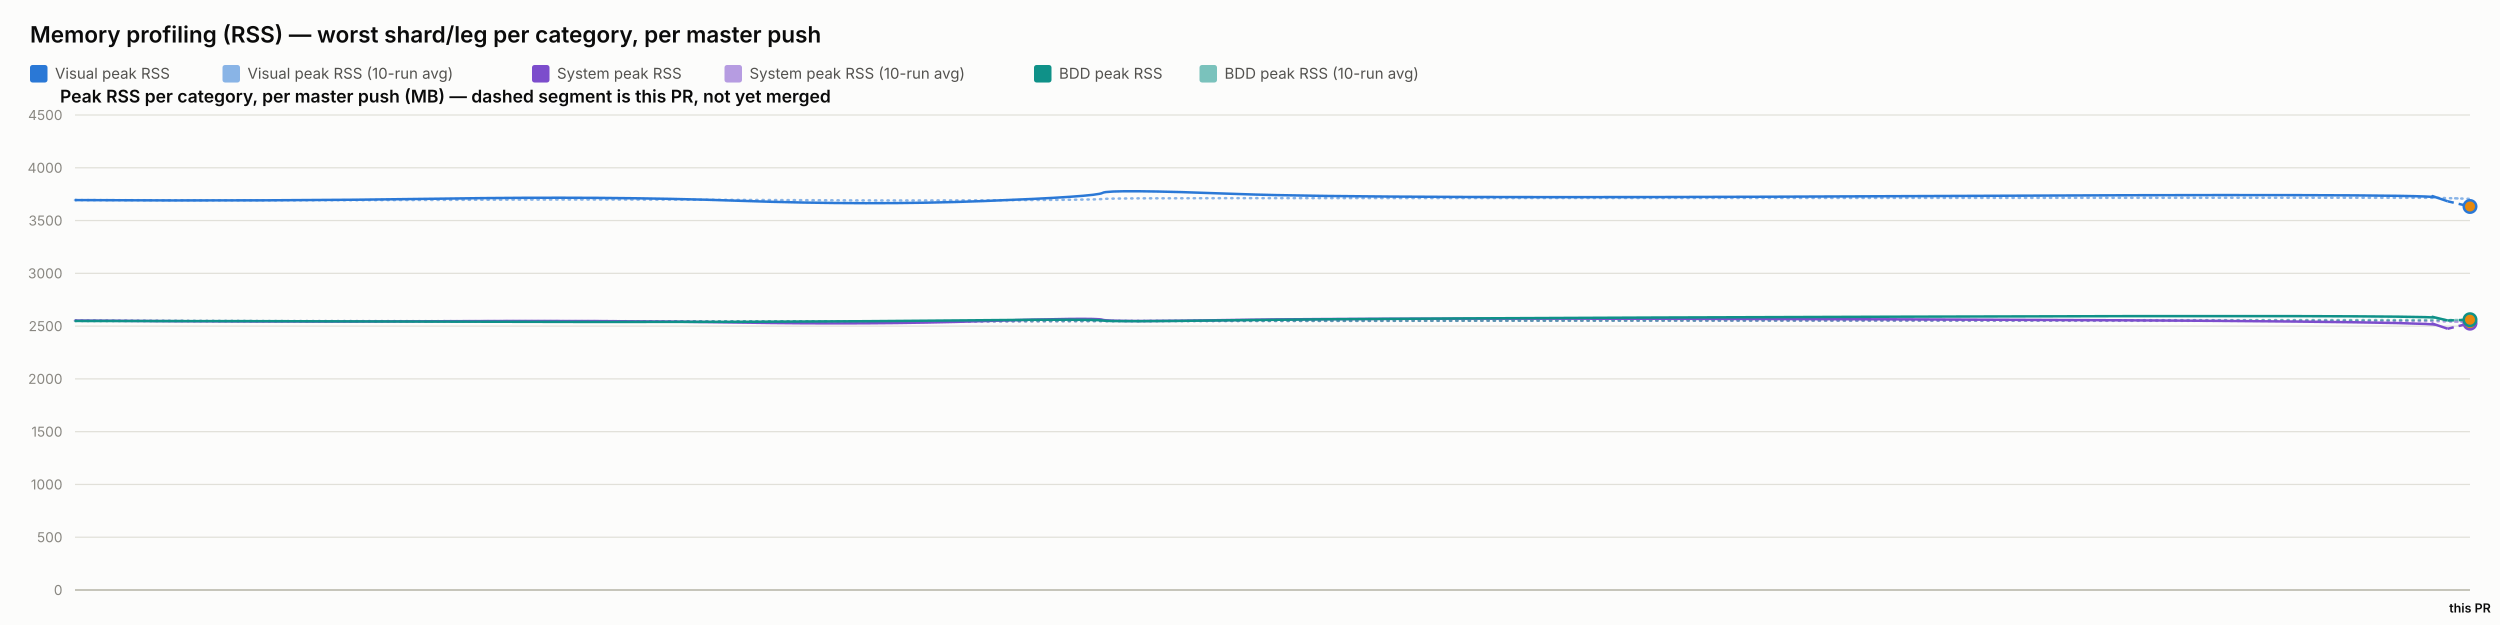
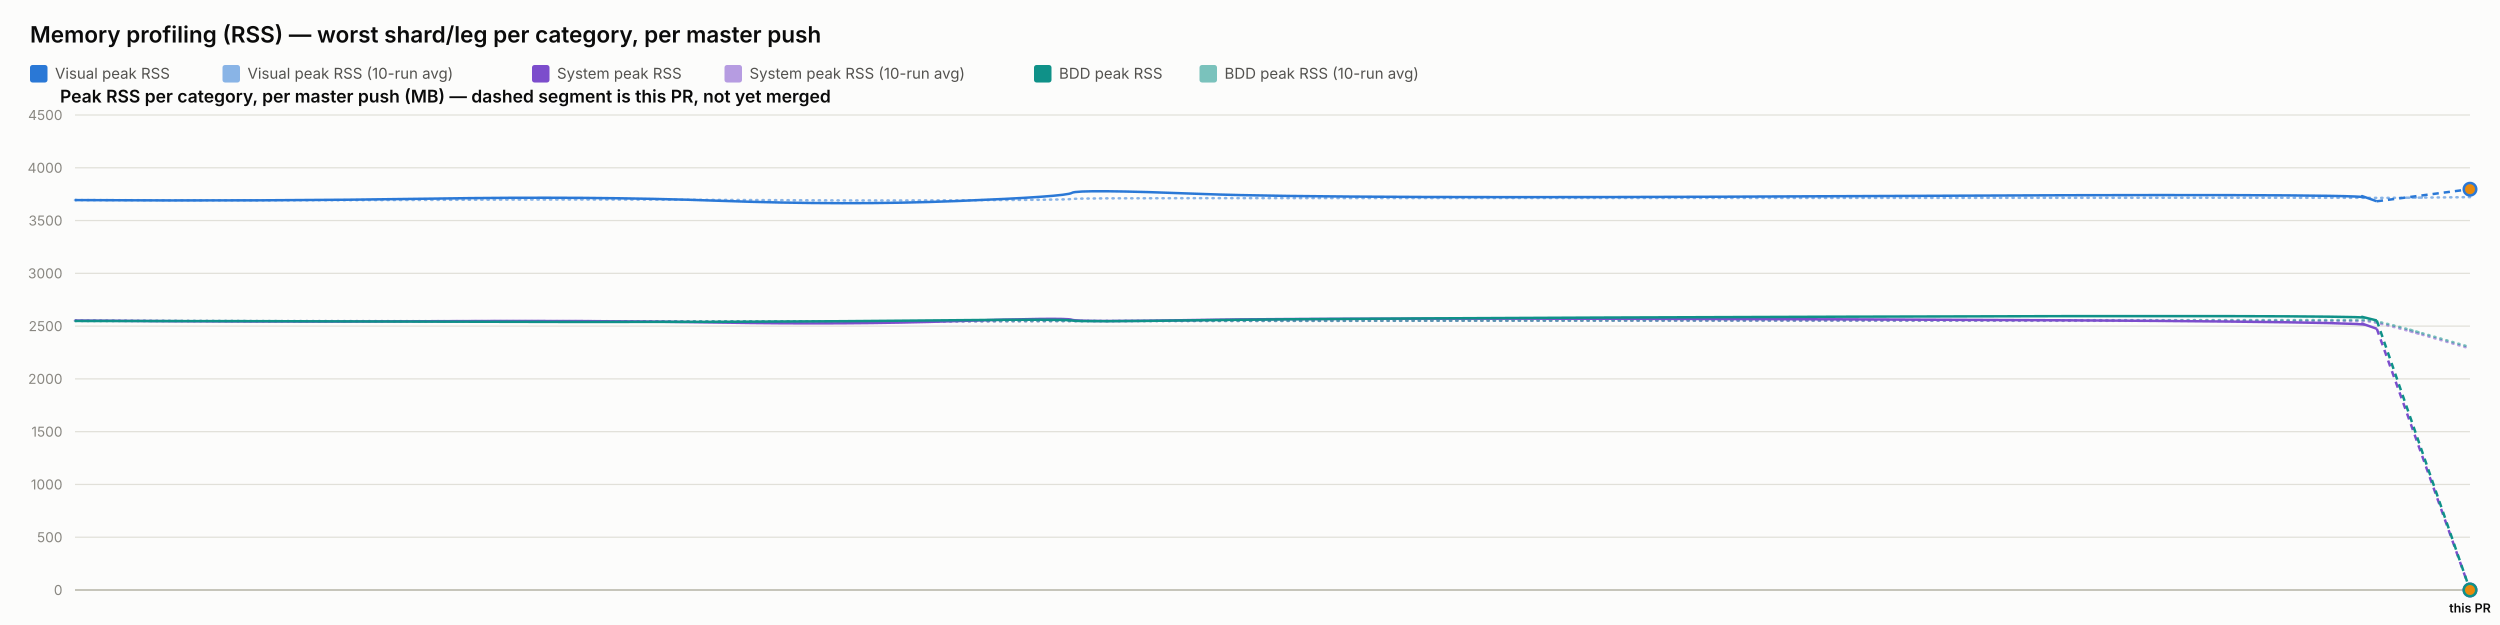
<svg xmlns="http://www.w3.org/2000/svg" width="2000" height="500" viewBox="0 0 2000 500" font-family="system-ui, -apple-system, sans-serif">
  <rect x="0" y="0" width="2000" height="500" fill="#fcfcfb" />
  <text x="24" y="34" font-size="18" font-weight="600" fill="#0b0b0b">Memory profiling (RSS) — worst shard/leg per category, per master push</text>
  <rect x="24" y="52" width="14" height="14" rx="2" fill="#2a78d6" />
  <text x="44" y="63" font-size="12" fill="#52514e" font-family="system-ui, -apple-system, sans-serif">Visual peak RSS</text>
  <rect x="178" y="52" width="14" height="14" rx="2" fill="#2a78d6" opacity="0.55" />
  <text x="198" y="63" font-size="12" fill="#52514e" font-family="system-ui, -apple-system, sans-serif">Visual peak RSS (10-run avg)</text>
  <rect x="425.6" y="52" width="14" height="14" rx="2" fill="#7c4dcc" />
  <text x="445.6" y="63" font-size="12" fill="#52514e" font-family="system-ui, -apple-system, sans-serif">System peak RSS</text>
  <rect x="579.6" y="52" width="14" height="14" rx="2" fill="#7c4dcc" opacity="0.55" />
  <text x="599.6" y="63" font-size="12" fill="#52514e" font-family="system-ui, -apple-system, sans-serif">System peak RSS (10-run avg)</text>
  <rect x="827.2" y="52" width="14" height="14" rx="2" fill="#0f9188" />
  <text x="847.2" y="63" font-size="12" fill="#52514e" font-family="system-ui, -apple-system, sans-serif">BDD peak RSS</text>
  <rect x="959.6" y="52" width="14" height="14" rx="2" fill="#0f9188" opacity="0.55" />
  <text x="979.6" y="63" font-size="12" fill="#52514e" font-family="system-ui, -apple-system, sans-serif">BDD peak RSS (10-run avg)</text>
  <text x="48" y="82" font-size="14" font-weight="600" fill="#0b0b0b" font-family="system-ui, -apple-system, sans-serif">Peak RSS per category, per master push (MB) — dashed segment is this PR, not yet merged</text>
  <line x1="60" y1="472" x2="1976" y2="472" stroke="#e1e0d9" stroke-width="1" />
  <text x="50" y="476" font-size="11" text-anchor="end" fill="#898781" font-family="system-ui, -apple-system, sans-serif">0</text>
  <line x1="60" y1="429.778" x2="1976" y2="429.778" stroke="#e1e0d9" stroke-width="1" />
  <text x="50" y="433.778" font-size="11" text-anchor="end" fill="#898781" font-family="system-ui, -apple-system, sans-serif">500</text>
  <line x1="60" y1="387.556" x2="1976" y2="387.556" stroke="#e1e0d9" stroke-width="1" />
  <text x="50" y="391.556" font-size="11" text-anchor="end" fill="#898781" font-family="system-ui, -apple-system, sans-serif">1000</text>
  <line x1="60" y1="345.333" x2="1976" y2="345.333" stroke="#e1e0d9" stroke-width="1" />
  <text x="50" y="349.333" font-size="11" text-anchor="end" fill="#898781" font-family="system-ui, -apple-system, sans-serif">1500</text>
  <line x1="60" y1="303.111" x2="1976" y2="303.111" stroke="#e1e0d9" stroke-width="1" />
  <text x="50" y="307.111" font-size="11" text-anchor="end" fill="#898781" font-family="system-ui, -apple-system, sans-serif">2000</text>
  <line x1="60" y1="260.889" x2="1976" y2="260.889" stroke="#e1e0d9" stroke-width="1" />
  <text x="50" y="264.889" font-size="11" text-anchor="end" fill="#898781" font-family="system-ui, -apple-system, sans-serif">2500</text>
  <line x1="60" y1="218.667" x2="1976" y2="218.667" stroke="#e1e0d9" stroke-width="1" />
  <text x="50" y="222.667" font-size="11" text-anchor="end" fill="#898781" font-family="system-ui, -apple-system, sans-serif">3000</text>
  <line x1="60" y1="176.444" x2="1976" y2="176.444" stroke="#e1e0d9" stroke-width="1" />
  <text x="50" y="180.444" font-size="11" text-anchor="end" fill="#898781" font-family="system-ui, -apple-system, sans-serif">3500</text>
  <line x1="60" y1="134.222" x2="1976" y2="134.222" stroke="#e1e0d9" stroke-width="1" />
  <text x="50" y="138.222" font-size="11" text-anchor="end" fill="#898781" font-family="system-ui, -apple-system, sans-serif">4000</text>
  <line x1="60" y1="92" x2="1976" y2="92" stroke="#e1e0d9" stroke-width="1" />
  <text x="50" y="96" font-size="11" text-anchor="end" fill="#898781" font-family="system-ui, -apple-system, sans-serif">4500</text>
  <line x1="60" y1="472" x2="1976" y2="472" stroke="#c3c2b7" stroke-width="1.5" />
-   <path d="M 60 160.06 Q 220.581 160.534 353.138 159.919 Q 485.696 159.304 591.004 159.938 Q 696.313 160.573 786.888 160.247 Q 877.463 159.922 882.081 159.202 Q 886.699 158.481 989.926 158.525 Q 1093.153 158.569 1516.514 158.332 Q 1939.875 158.095 1949.008 158.258 Q 1958.141 158.421 1967.071 158.76 Q 1958.141 158.421 1976 159.098" fill="none" stroke="#2a78d6" stroke-width="2" stroke-dasharray="1,4" stroke-linecap="round" opacity="0.55" />
-   <path d="M 60 256.427 Q 220.581 257.075 353.138 256.935 Q 485.696 256.795 591.004 257.173 Q 696.313 257.552 786.888 257.189 Q 877.463 256.825 882.081 256.9 Q 886.699 256.974 989.926 256.772 Q 1093.153 256.571 1516.514 256.585 Q 1939.875 256.6 1949.008 256.956 Q 1958.141 257.311 1967.071 257.373 Q 1958.141 257.311 1976 257.434" fill="none" stroke="#7c4dcc" stroke-width="2" stroke-dasharray="1,4" stroke-linecap="round" opacity="0.55" />
-   <path d="M 60 256.782 Q 220.581 256.804 353.138 256.967 Q 485.696 257.13 591.004 257.127 Q 696.313 257.125 786.888 256.936 Q 877.463 256.747 882.081 256.82 Q 886.699 256.894 989.926 256.736 Q 1093.153 256.578 1516.514 256.293 Q 1939.875 256.009 1949.008 256.03 Q 1958.141 256.05 1967.071 256.036 Q 1958.141 256.05 1976 256.021" fill="none" stroke="#0f9188" stroke-width="2" stroke-dasharray="1,4" stroke-linecap="round" opacity="0.55" />
-   <path d="M 60 160.06 Q 220.581 161.009 353.138 158.927 Q 485.696 156.844 591.004 160.611 Q 696.313 164.377 786.888 160.848 Q 877.463 157.319 882.081 154.299 Q 886.699 151.279 989.926 155.187 Q 1093.153 159.094 1516.514 156.937 Q 1939.875 154.78 1949.008 157.905 Q 1939.875 154.78 1958.141 161.029" fill="none" stroke="#2a78d6" stroke-width="2" />
-   <path d="M 1958.141 161.029 L 1976 165.19" fill="none" stroke="#2a78d6" stroke-width="2" stroke-dasharray="5,4" />
-   <circle cx="1976" cy="165.19" r="5" fill="#e8890c" stroke="#2a78d6" stroke-width="2" />
-   <path d="M 60 256.427 Q 220.581 257.723 353.138 256.978 Q 485.696 256.234 591.004 258.029 Q 696.313 259.824 786.888 256.871 Q 877.463 253.918 882.081 255.819 Q 886.699 257.721 989.926 255.934 Q 1093.153 254.148 1516.514 255.476 Q 1939.875 256.804 1949.008 259.904 Q 1939.875 256.804 1958.141 263.003" fill="none" stroke="#7c4dcc" stroke-width="2" />
-   <path d="M 1958.141 263.003 L 1976 258.539" fill="none" stroke="#7c4dcc" stroke-width="2" stroke-dasharray="5,4" />
-   <circle cx="1976" cy="258.539" r="5" fill="#e8890c" stroke="#7c4dcc" stroke-width="2" />
-   <path d="M 60 256.782 Q 220.581 256.825 353.138 257.304 Q 485.696 257.783 591.004 257.446 Q 696.313 257.11 786.888 256.173 Q 877.463 255.235 882.081 256.432 Q 886.699 257.629 989.926 256.154 Q 1093.153 254.68 1516.514 253.355 Q 1939.875 252.03 1949.008 254.202 Q 1939.875 252.03 1958.141 256.375" fill="none" stroke="#0f9188" stroke-width="2" />
-   <path d="M 1958.141 256.375 L 1976 255.765" fill="none" stroke="#0f9188" stroke-width="2" stroke-dasharray="5,4" />
-   <circle cx="1976" cy="255.765" r="5" fill="#e8890c" stroke="#0f9188" stroke-width="2" />
+   <path d="M 60 160.06 Q 215.783 160.534 344.38 159.919 Q 472.977 159.304 575.139 159.938 Q 677.301 160.573 765.17 160.247 Q 853.039 159.922 857.519 159.202 Q 861.999 158.481 962.142 158.525 Q 1062.285 158.569 1472.996 158.332 Q 1883.708 158.095 1892.568 158.258 Q 1901.429 158.421 1938.714 158.068 Q 1901.429 158.421 1976 157.716" fill="none" stroke="#2a78d6" stroke-width="2" stroke-dasharray="1,4" stroke-linecap="round" opacity="0.55" />
+   <path d="M 60 256.427 Q 215.783 257.075 344.38 256.935 Q 472.977 256.795 575.139 257.173 Q 677.301 257.552 765.17 257.189 Q 853.039 256.825 857.519 256.9 Q 861.999 256.974 962.142 256.772 Q 1062.285 256.571 1472.996 256.585 Q 1883.708 256.6 1892.568 256.956 Q 1901.429 257.311 1938.714 268.046 Q 1901.429 257.311 1976 278.78" fill="none" stroke="#7c4dcc" stroke-width="2" stroke-dasharray="1,4" stroke-linecap="round" opacity="0.55" />
+   <path d="M 60 256.782 Q 215.783 256.804 344.38 256.967 Q 472.977 257.13 575.139 257.127 Q 677.301 257.125 765.17 256.936 Q 853.039 256.747 857.519 256.82 Q 861.999 256.894 962.142 256.736 Q 1062.285 256.578 1472.996 256.293 Q 1883.708 256.009 1892.568 256.03 Q 1901.429 256.05 1938.714 266.847 Q 1901.429 256.05 1976 277.645" fill="none" stroke="#0f9188" stroke-width="2" stroke-dasharray="1,4" stroke-linecap="round" opacity="0.55" />
+   <path d="M 60 160.06 Q 215.783 161.009 344.38 158.927 Q 472.977 156.844 575.139 160.611 Q 677.301 164.377 765.17 160.848 Q 853.039 157.319 857.519 154.299 Q 861.999 151.279 962.142 155.187 Q 1062.285 159.094 1472.996 156.937 Q 1883.708 154.78 1892.568 157.905 Q 1883.708 154.78 1901.429 161.029" fill="none" stroke="#2a78d6" stroke-width="2" />
+   <path d="M 1901.429 161.029 L 1976 151.364" fill="none" stroke="#2a78d6" stroke-width="2" stroke-dasharray="5,4" />
+   <circle cx="1976" cy="151.364" r="5" fill="#e8890c" stroke="#2a78d6" stroke-width="2" />
+   <path d="M 60 256.427 Q 215.783 257.723 344.38 256.978 Q 472.977 256.234 575.139 258.029 Q 677.301 259.824 765.17 256.871 Q 853.039 253.918 857.519 255.819 Q 861.999 257.721 962.142 255.934 Q 1062.285 254.148 1472.996 255.476 Q 1883.708 256.804 1892.568 259.904 Q 1883.708 256.804 1901.429 263.003" fill="none" stroke="#7c4dcc" stroke-width="2" />
+   <path d="M 1901.429 263.003 L 1976 472" fill="none" stroke="#7c4dcc" stroke-width="2" stroke-dasharray="5,4" />
+   <circle cx="1976" cy="472" r="5" fill="#e8890c" stroke="#7c4dcc" stroke-width="2" />
+   <path d="M 60 256.782 Q 215.783 256.825 344.38 257.304 Q 472.977 257.783 575.139 257.446 Q 677.301 257.11 765.17 256.173 Q 853.039 255.235 857.519 256.432 Q 861.999 257.629 962.142 256.154 Q 1062.285 254.68 1472.996 253.355 Q 1883.708 252.03 1892.568 254.202 Q 1883.708 252.03 1901.429 256.375" fill="none" stroke="#0f9188" stroke-width="2" />
+   <path d="M 1901.429 256.375 L 1976 472" fill="none" stroke="#0f9188" stroke-width="2" stroke-dasharray="5,4" />
+   <circle cx="1976" cy="472" r="5" fill="#e8890c" stroke="#0f9188" stroke-width="2" />
  <text x="1976" y="490" font-size="10" text-anchor="middle" fill="#0b0b0b" font-family="system-ui, -apple-system, sans-serif" font-weight="600">this PR</text>
</svg>
